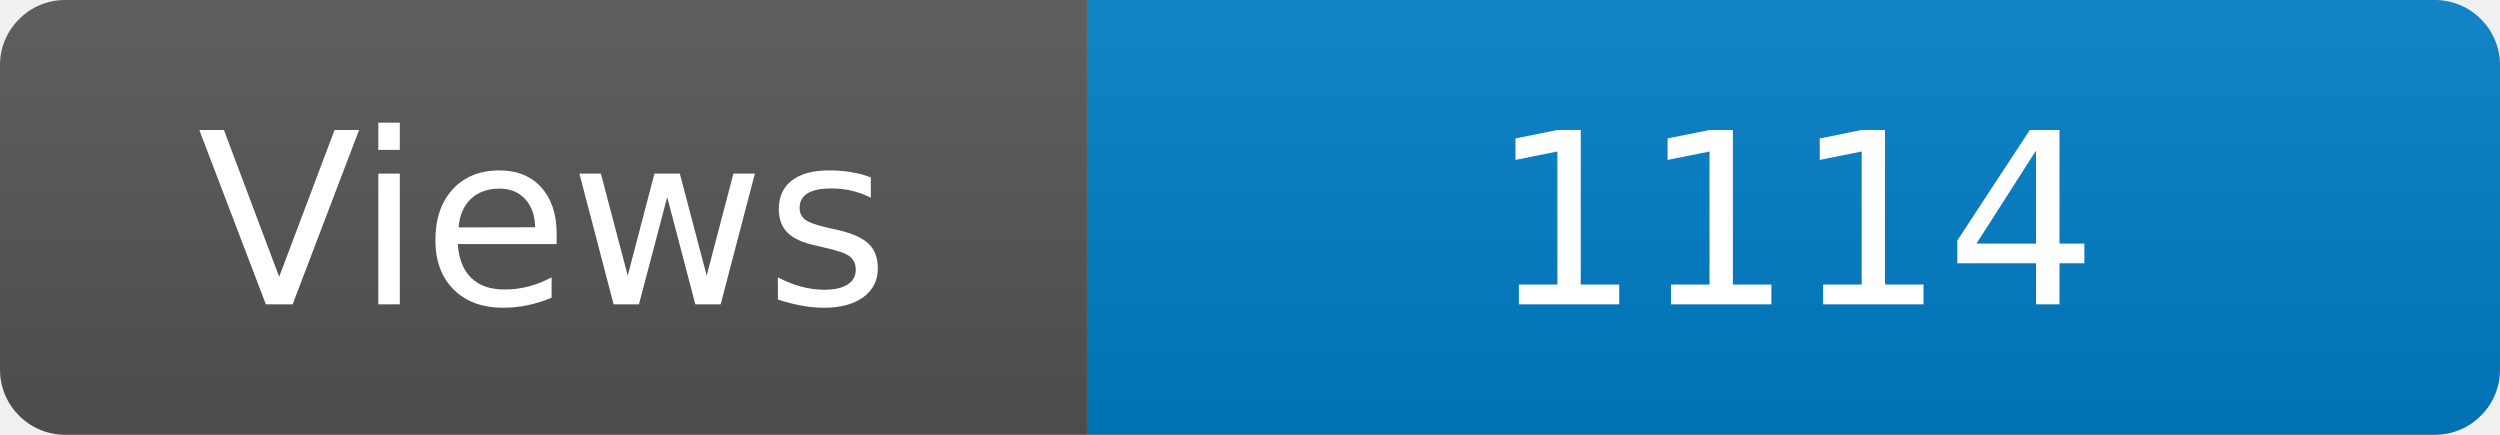
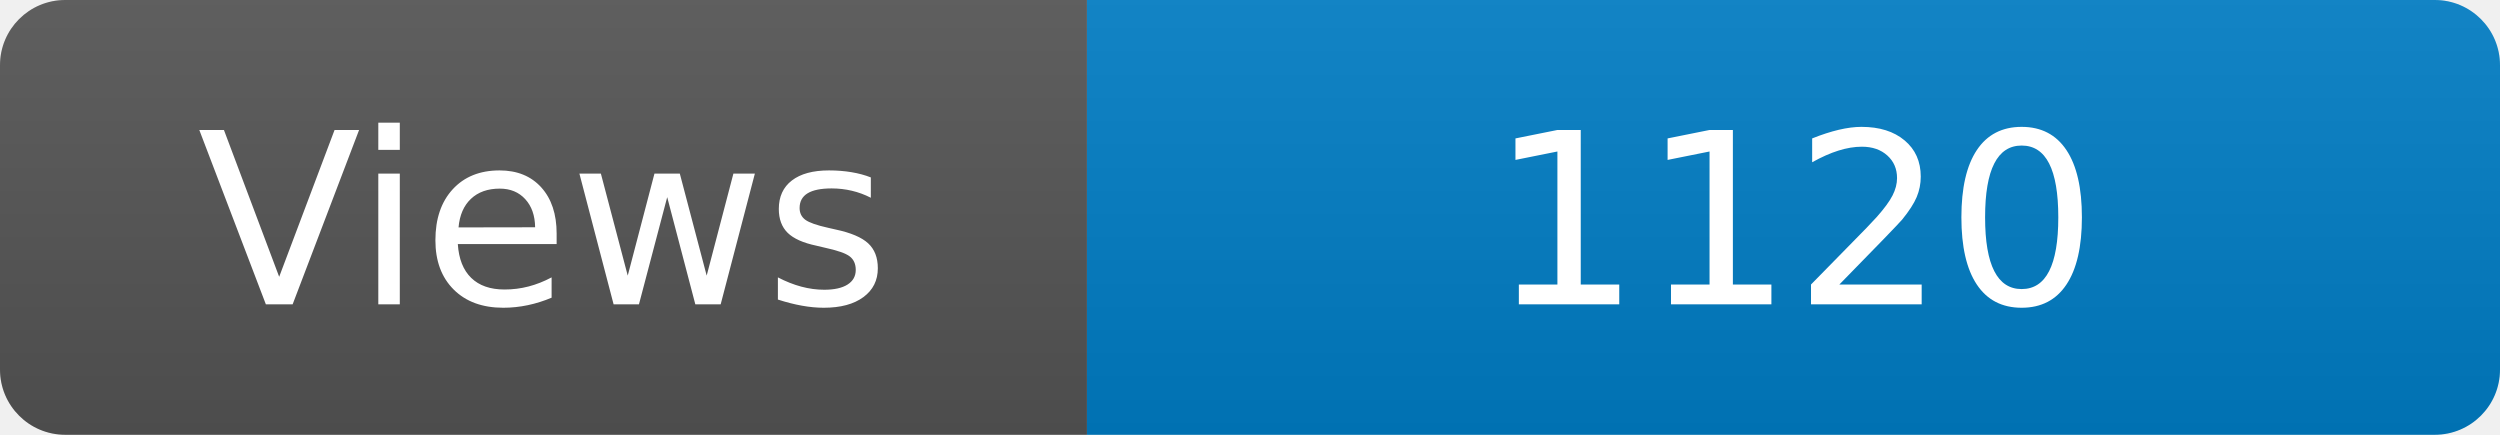
<svg xmlns="http://www.w3.org/2000/svg" width="115" height="20" role="img" aria-label="Maintained?: yes">
  <linearGradient id="s" x2="0" y2="100%">
    <stop offset="0" stop-color="#bbb" stop-opacity=".1" />
    <stop offset="1" stop-opacity=".1" />
  </linearGradient>
  <clipPath id="r">
    <rect width="115" height="20" rx="3" fill="#fff" />
  </clipPath>
  <g clip-path="url(#r)">
    <rect width="50" height="20" fill="#555" />
    <rect x="50" width="160" height="20" fill="#007ec6" />
    <rect width="115" height="20" fill="url(#s)" />
  </g>
  <g fill="#fff" text-anchor="middle" font-family="Verdana,Geneva,DejaVu Sans,sans-serif" font-size="110">
    <text x="250" y="140" transform="scale(.1)" fill="#fff">Views</text>
-     <text x="825" y="140" transform="scale(.1)" fill="#fff">1114</text>
+     <text x="825" y="140" transform="scale(.1)" fill="#fff">1120</text>
  </g>
</svg>
